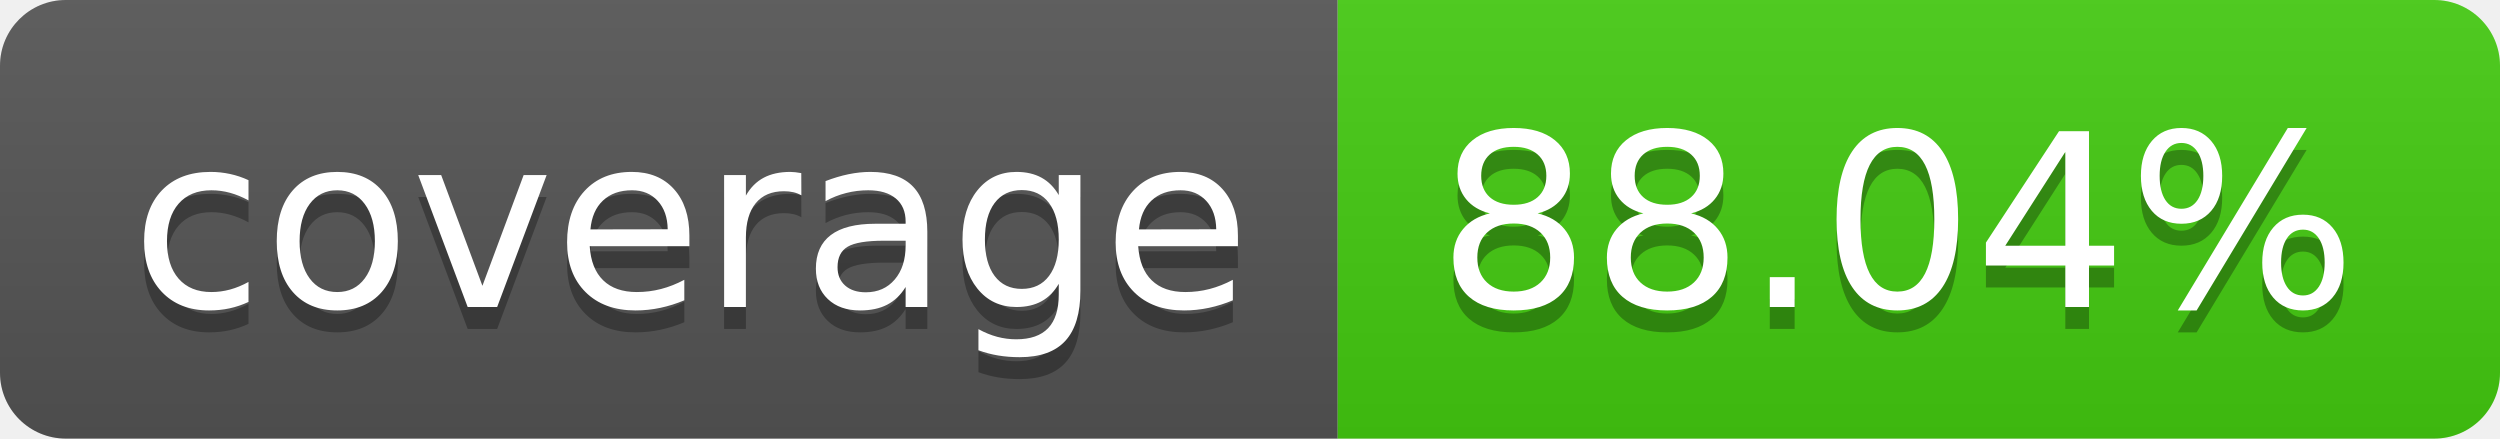
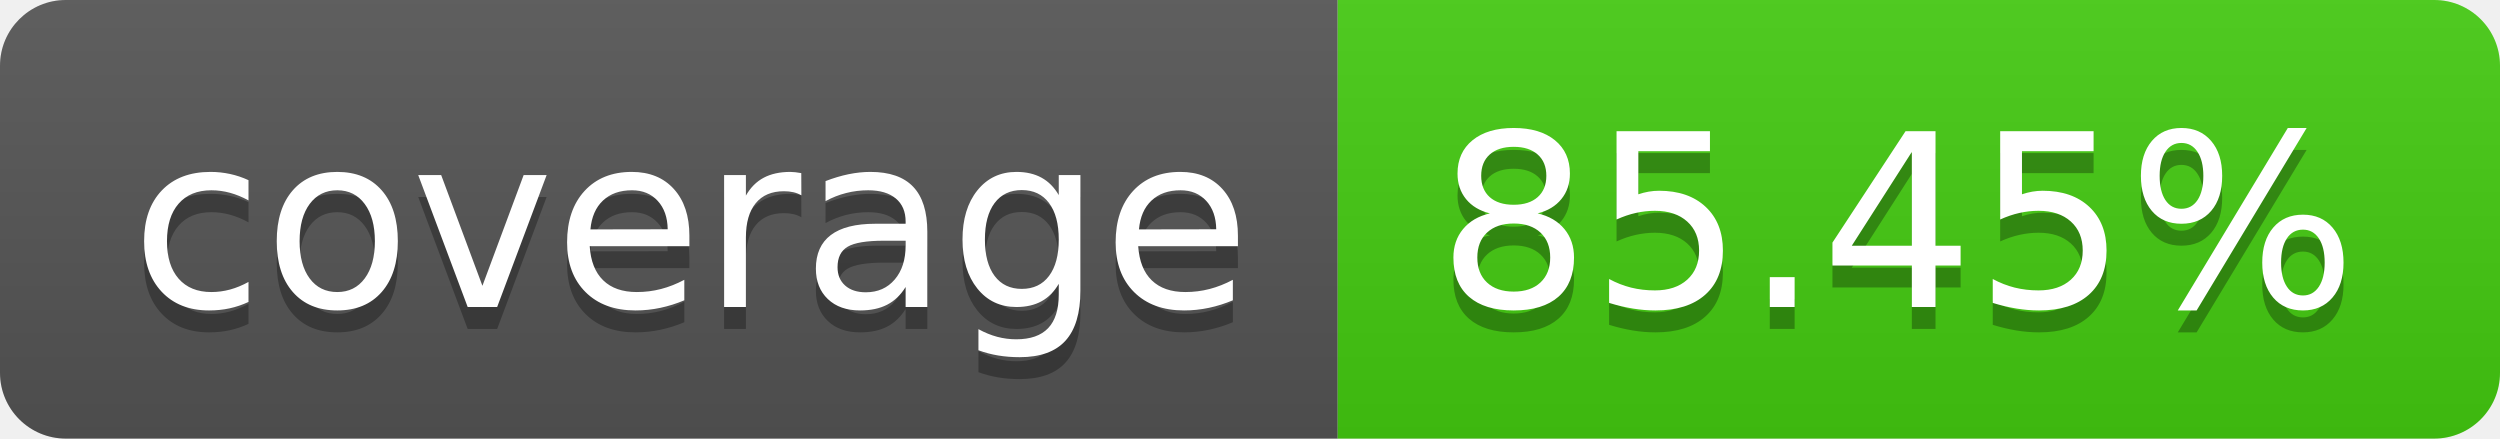
- <svg xmlns="http://www.w3.org/2000/svg" width="114" height="20" role="img" aria-label="coverage: 88.04%">
+ <svg xmlns="http://www.w3.org/2000/svg" width="114" height="20" role="img" aria-label="coverage: 85.45%">
  <linearGradient id="s" x2="0" y2="100%">
    <stop offset="0" stop-color="#bbb" stop-opacity=".1" />
    <stop offset="1" stop-opacity=".1" />
  </linearGradient>
  <clipPath id="r">
    <rect width="114" height="20" rx="3" fill="#fff" />
  </clipPath>
  <g clip-path="url(#r)">
    <rect width="61" height="20" fill="#555" />
    <rect x="61" width="53" height="20" fill="#4c1" />
    <rect width="114" height="20" fill="url(#s)" />
  </g>
  <g fill="#fff" text-anchor="middle" font-family="Verdana,Geneva,DejaVu Sans,sans-serif" text-rendering="geometricPrecision" font-size="110">
    <text aria-hidden="true" x="315" y="150" fill="#010101" fill-opacity=".3" transform="scale(.1)" textLength="510">coverage</text>
    <text x="315" y="140" transform="scale(.1)" fill="#fff" textLength="510">coverage</text>
-     <text aria-hidden="true" x="865" y="150" fill="#010101" fill-opacity=".3" transform="scale(.1)" textLength="430">88.04%</text>
-     <text x="865" y="140" transform="scale(.1)" fill="#fff" textLength="430">88.04%</text>
+     <text aria-hidden="true" x="865" y="150" fill="#010101" fill-opacity=".3" transform="scale(.1)" textLength="430">85.45%</text>
+     <text x="865" y="140" transform="scale(.1)" fill="#fff" textLength="430">85.45%</text>
  </g>
</svg>
